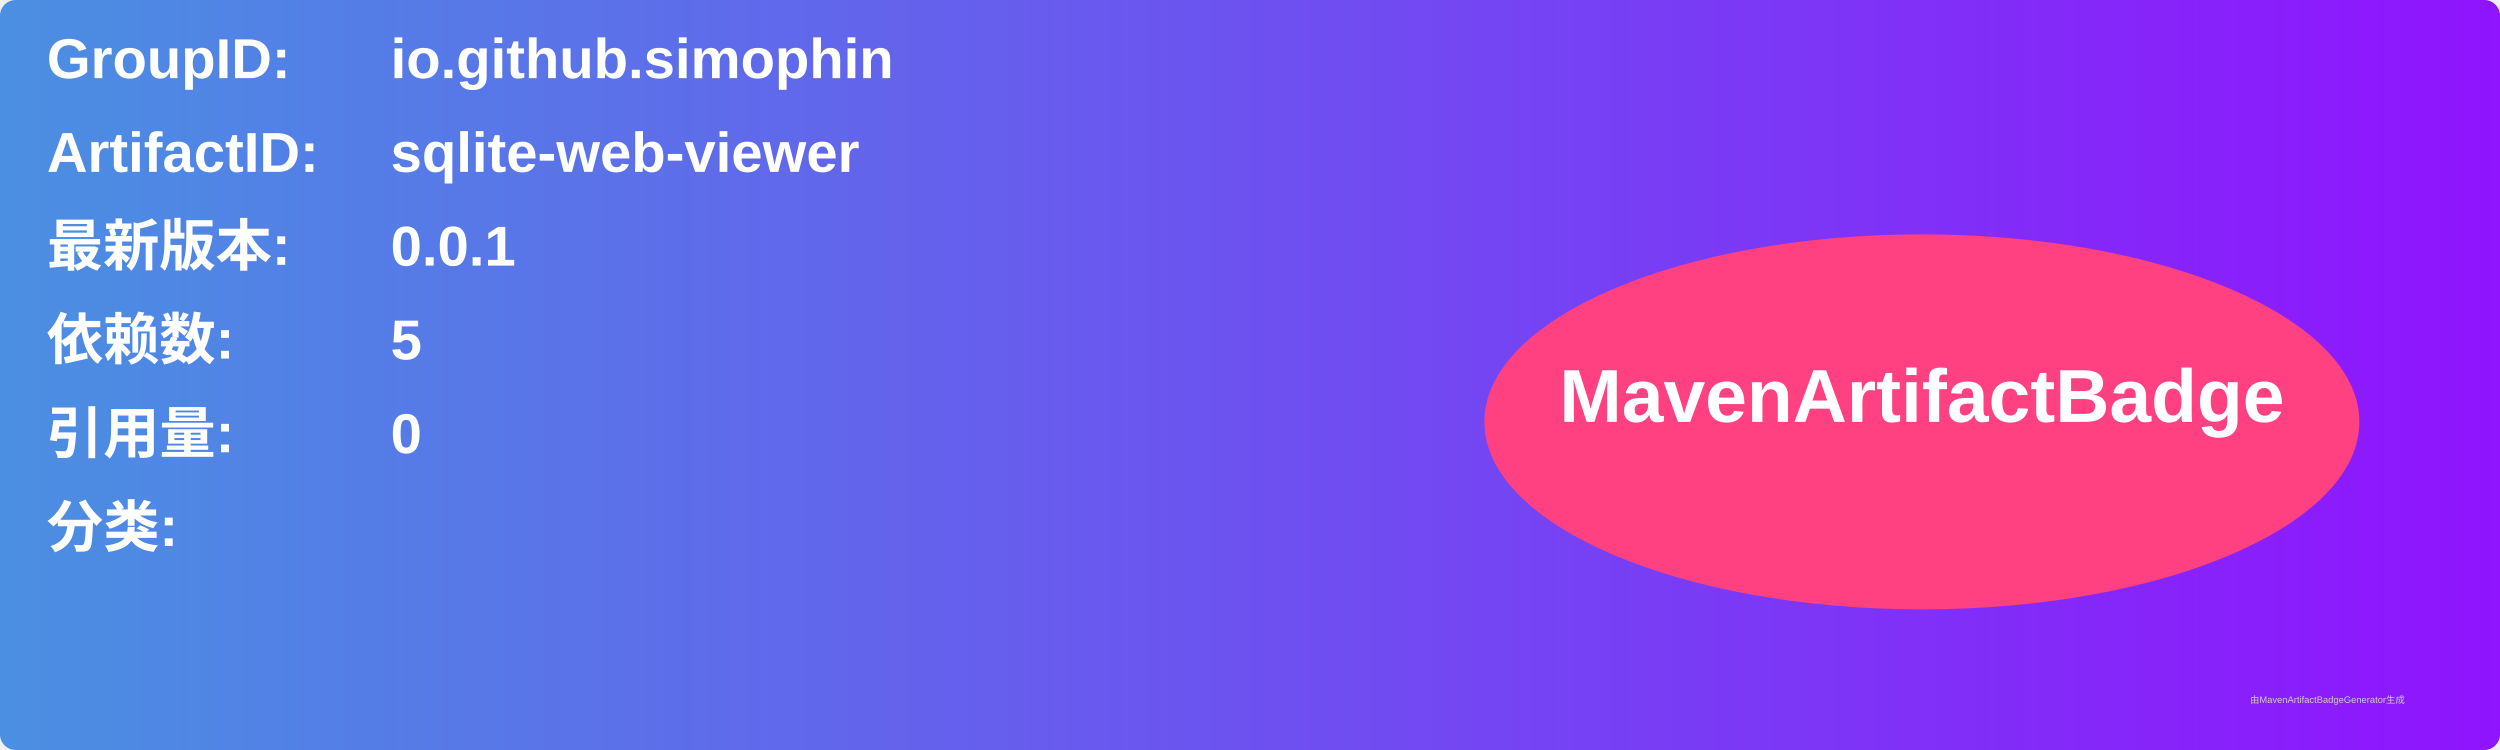
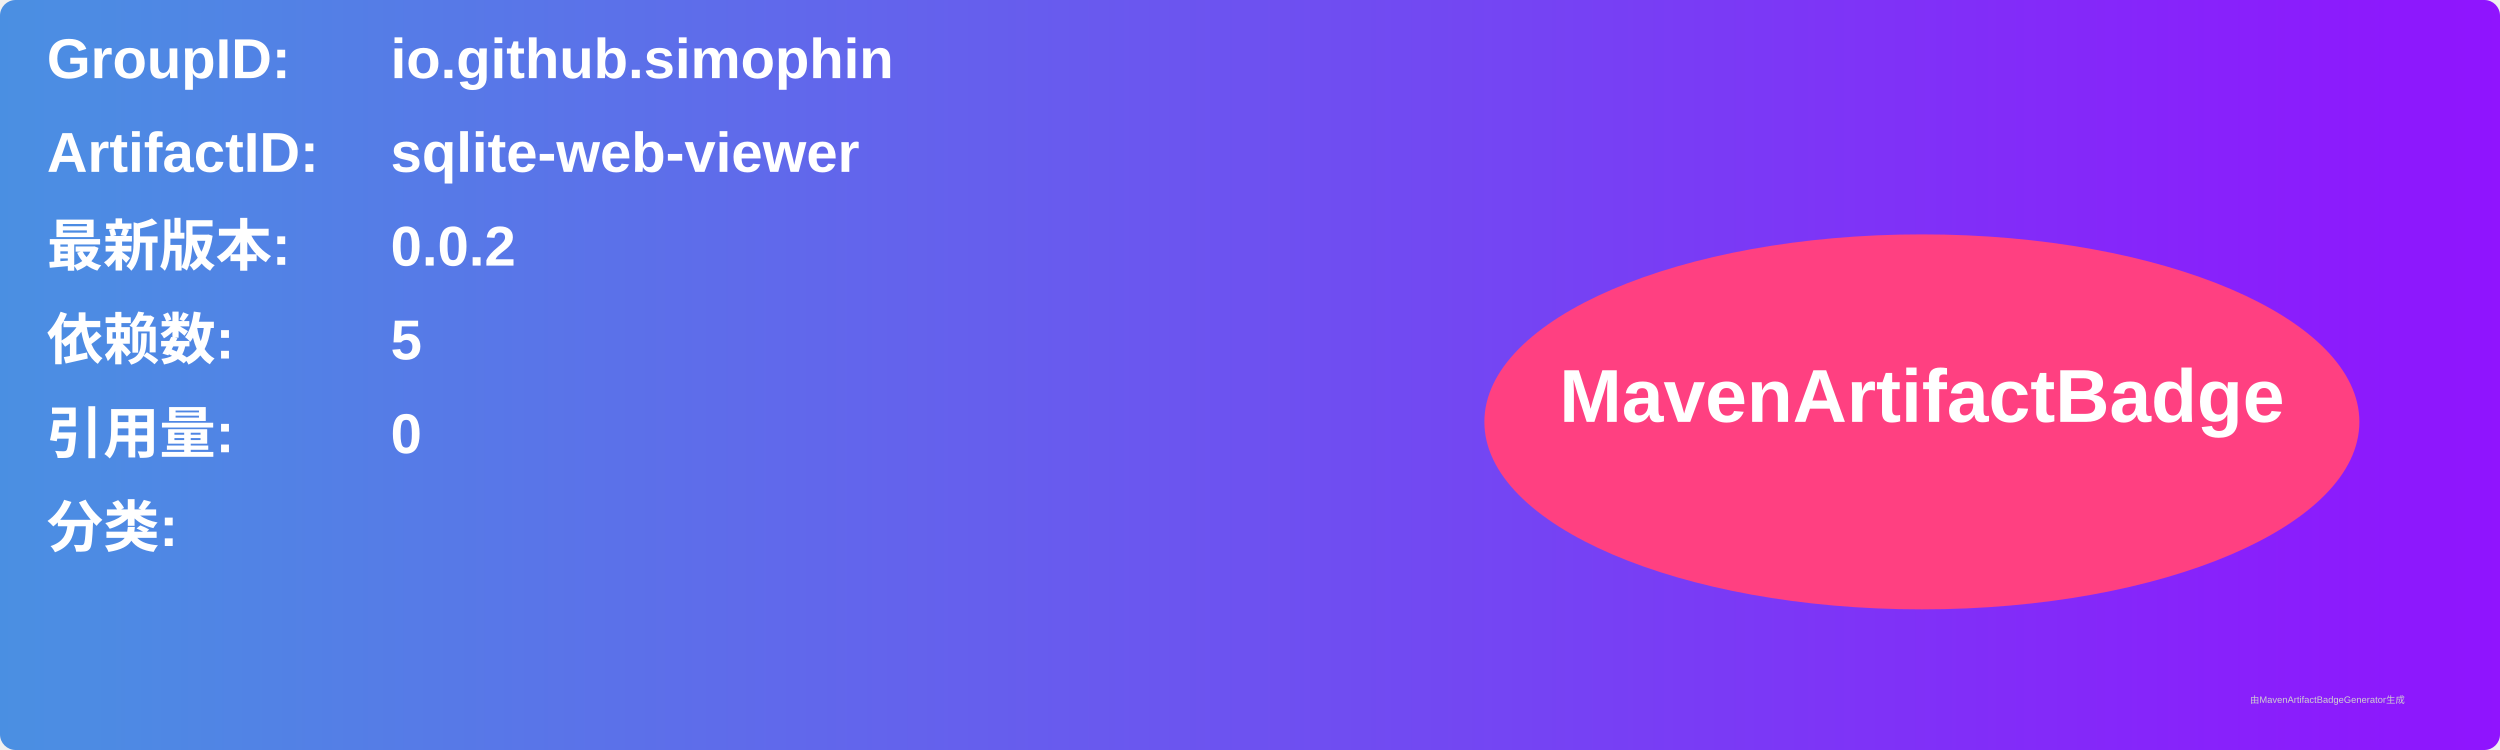
<svg xmlns="http://www.w3.org/2000/svg" width="800" height="240" viewBox="0 0 800 240">
  <linearGradient id="grad" x1="0%" y1="0%" x2="100%" y2="0%">
    <stop offset="0%" stop-color="#4a90e2" />
    <stop offset="100%" stop-color="#9013fe" />
  </linearGradient>
  <rect width="100%" height="100%" rx="5" ry="5" fill="url(#grad)" />
  <g transform="translate(15, 15)">
    <text x="0" y="10" font-family="Arial" font-size="18" fill="white" font-weight="bold" width="260">GroupID:</text>
    <text x="110" y="10" font-family="Arial" font-size="18" fill="white" font-weight="bold" width="460">io.github.simophin</text>
    <text x="0" y="40" font-family="Arial" font-size="18" fill="white" font-weight="bold" width="260">ArtifactID:</text>
    <text x="110" y="40" font-family="Arial" font-size="18" fill="white" font-weight="bold" width="460">sqlite-web-viewer</text>
    <text x="0" y="70" font-family="Arial" font-size="18" fill="white" font-weight="bold">最新版本:</text>
    <text x="110" y="70" font-family="Arial" font-size="18" fill="white" font-weight="bold">
-       <tspan font-weight="bold">0.0.1</tspan>
+       <tspan font-weight="bold">0.0.2</tspan>
    </text>
    <text x="0" y="100" font-family="Arial" font-size="18" fill="white" font-weight="bold">依赖数: </text>
    <text x="110" y="100" font-family="Arial" font-size="18" fill="white">
      <tspan font-weight="bold">5</tspan>
    </text>
    <text x="0" y="130" font-family="Arial" font-size="18" fill="white" font-weight="bold">引用量: </text>
    <text x="110" y="130" font-family="Arial" font-size="18" fill="white">
      <tspan font-weight="bold">0</tspan>
    </text>
    <text x="0" y="160" font-family="Arial" font-size="18" fill="white" font-weight="bold">分类:</text>
    <text x="10" y="190" font-family="Arial" font-size="10" fill="white">
      <tspan font-weight="bold" />
    </text>
    <ellipse cx="600" cy="120" rx="140" ry="60" fill="#ff4081" />
    <text x="600" y="120" text-anchor="middle" font-family="Arial" font-size="24" fill="white" font-weight="bold">MavenArtifactBadge</text>
  </g>
  <text x="720" y="225" font-family="Arial" font-size="3" fill="#d0d0d0">由MavenArtifactBadgeGenerator生成</text>
</svg>
